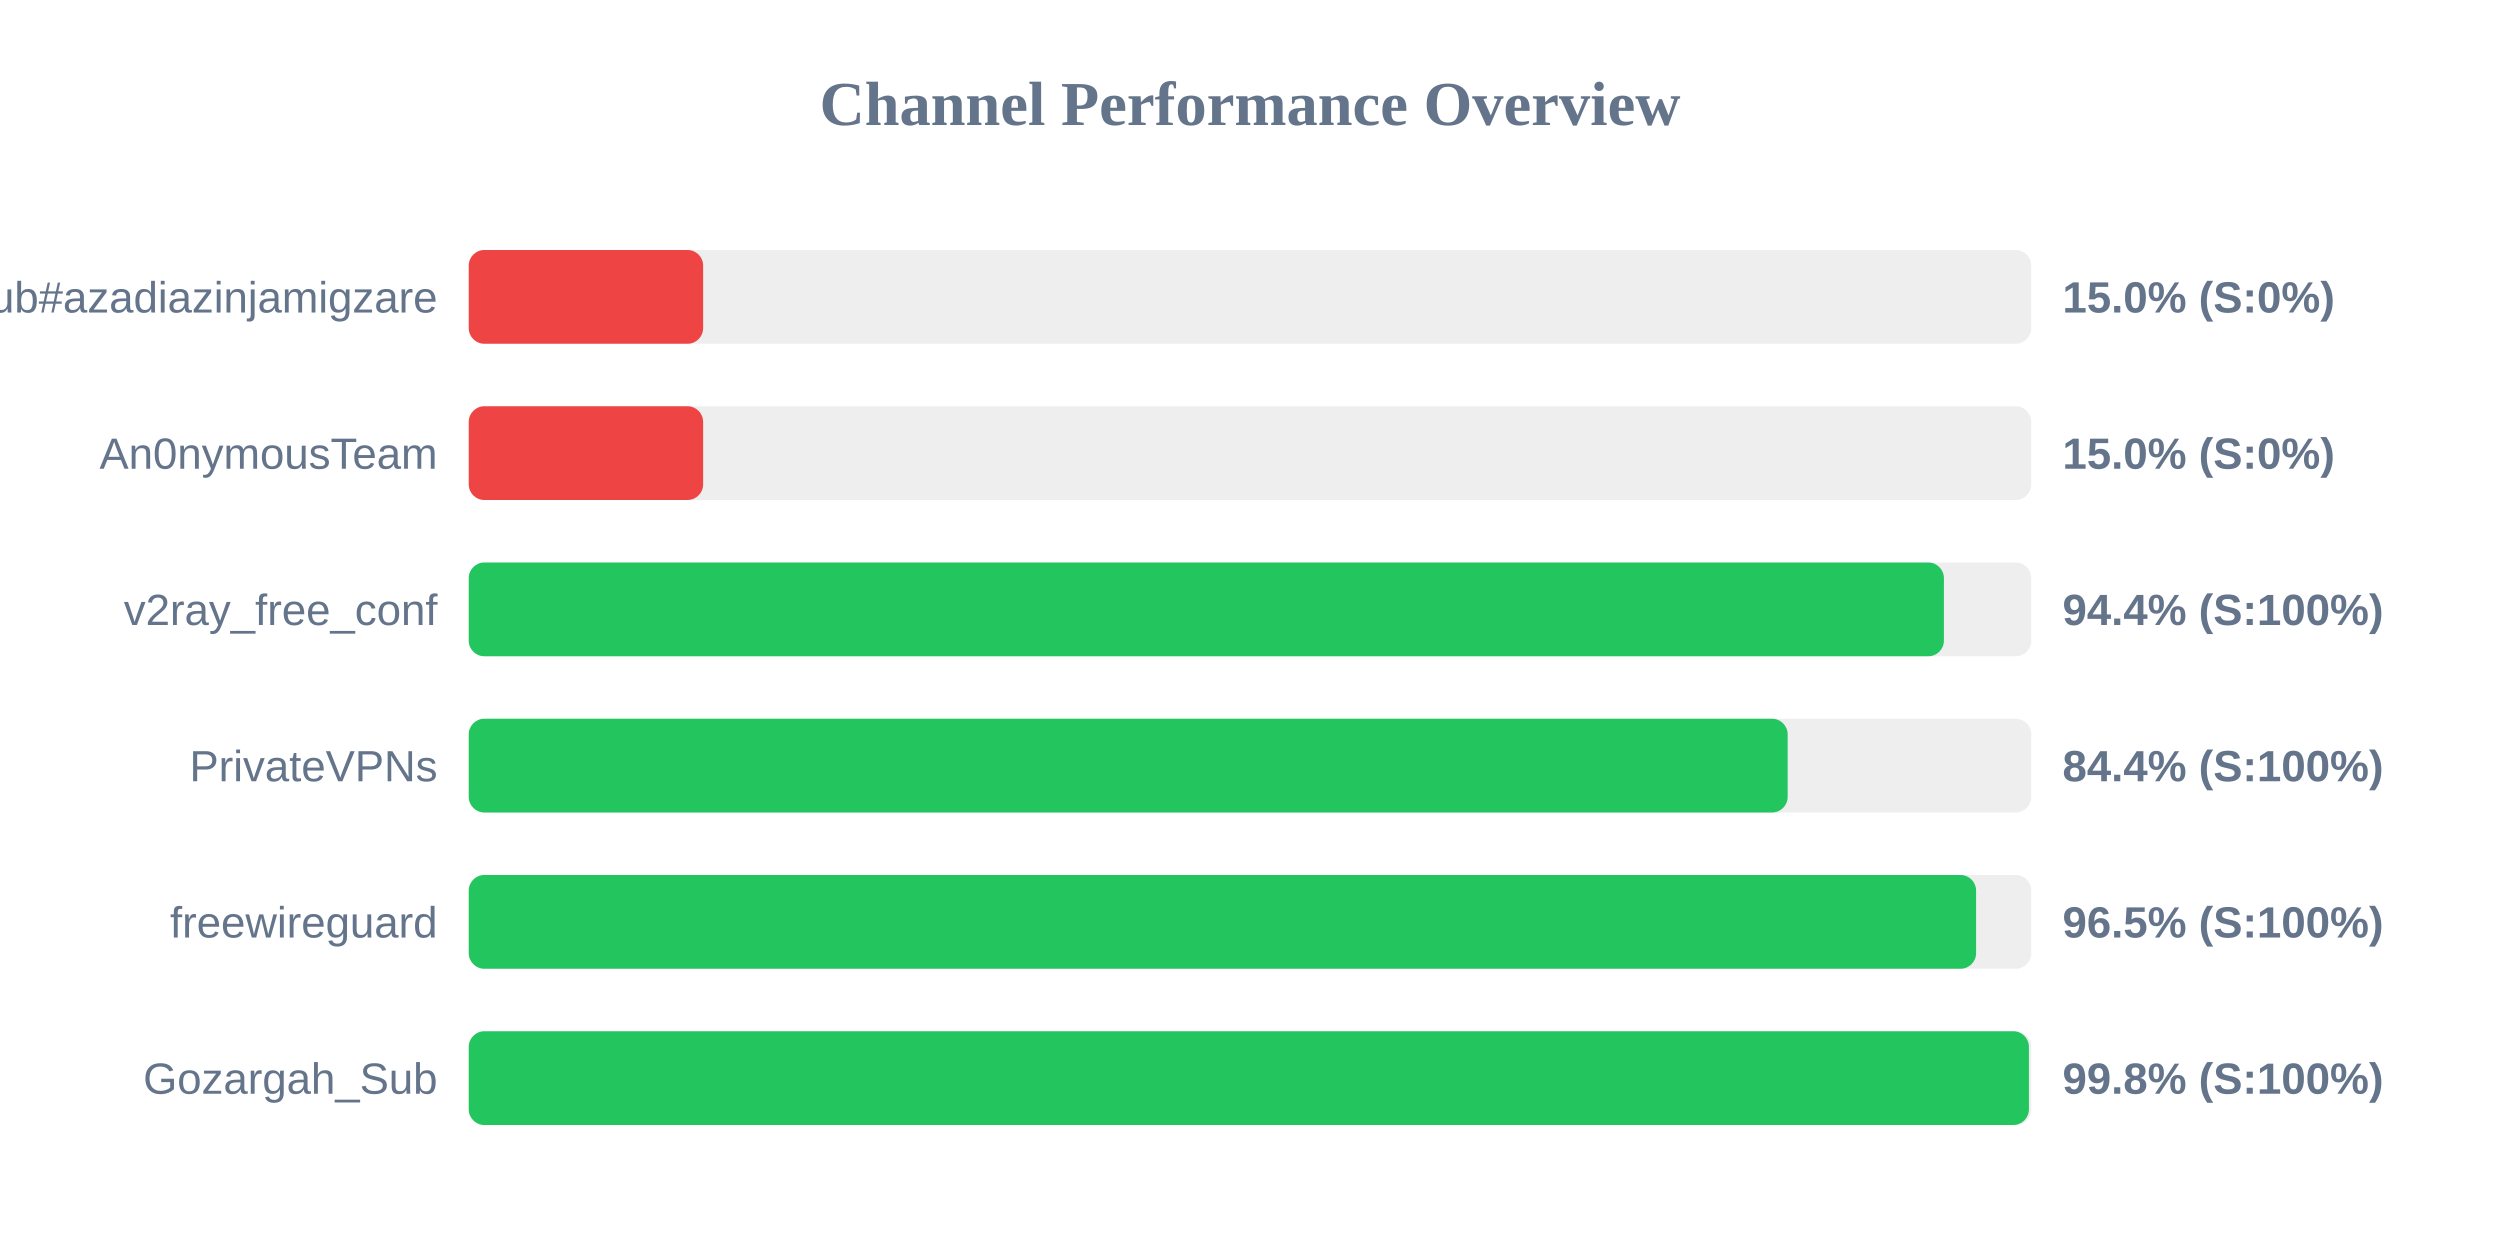
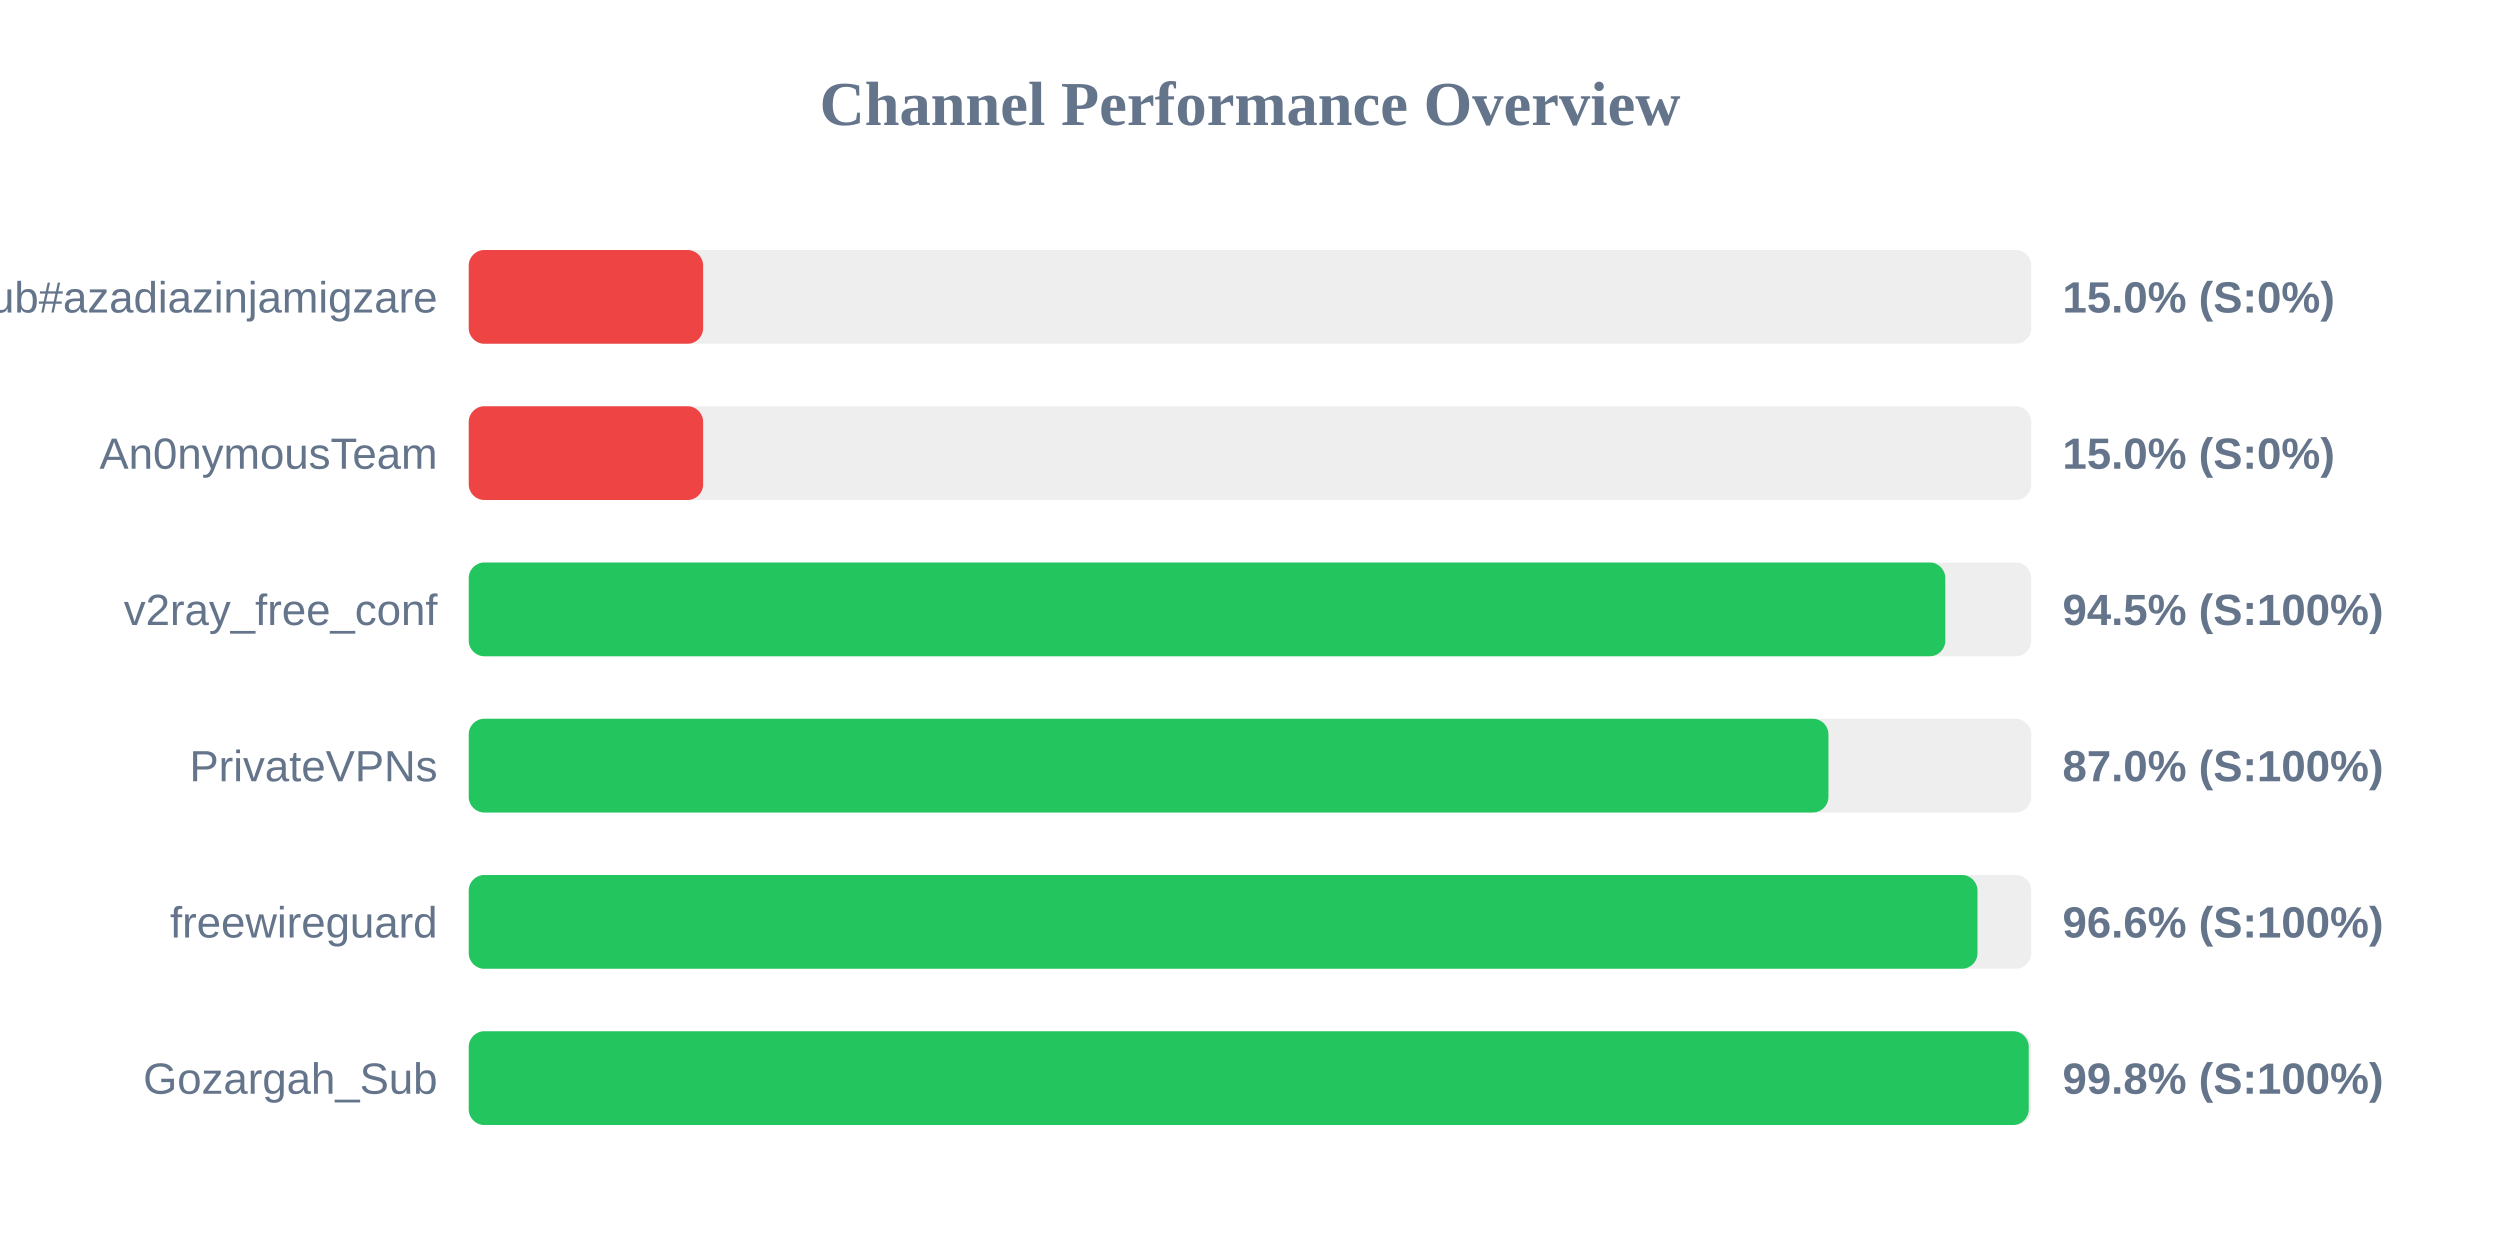
<svg xmlns="http://www.w3.org/2000/svg" width="800" height="400" version="1.1">
  <style>
        .row { font: 14px Arial; fill: #64748b; }
        .score { font: bold 14px Arial; fill: #64748b; }
    </style>
  <text x="400" y="40" text-anchor="middle" font-size="20px" font-weight="bold" fill="#64748b">Channel Performance Overview</text>
  <rect x="150" y="80" width="500" height="30" fill="#eee" rx="5" />
  <rect x="150" y="80" width="75.0" height="30" fill="#ef4444" rx="5" />
  <text x="140" y="100" text-anchor="end" class="row">Sub#azadiazinjamigzare</text>
  <text x="660" y="100" text-anchor="start" class="score">15.0% (S:0%)</text>
  <rect x="150" y="130" width="500" height="30" fill="#eee" rx="5" />
  <rect x="150" y="130" width="75.0" height="30" fill="#ef4444" rx="5" />
  <text x="140" y="150" text-anchor="end" class="row">An0nymousTeam</text>
  <text x="660" y="150" text-anchor="start" class="score">15.0% (S:0%)</text>
  <rect x="150" y="180" width="500" height="30" fill="#eee" rx="5" />
-   <rect x="150" y="180" width="472.05" height="30" fill="#22c55e" rx="5" />
+   <rect x="150" y="180" width="472.5" height="30" fill="#22c55e" rx="5" />
  <text x="140" y="200" text-anchor="end" class="row">v2ray_free_conf</text>
-   <text x="660" y="200" text-anchor="start" class="score">94.4% (S:100%)</text>
+   <text x="660" y="200" text-anchor="start" class="score">94.5% (S:100%)</text>
  <rect x="150" y="230" width="500" height="30" fill="#eee" rx="5" />
-   <rect x="150" y="230" width="422.05" height="30" fill="#22c55e" rx="5" />
+   <rect x="150" y="230" width="435.1" height="30" fill="#22c55e" rx="5" />
  <text x="140" y="250" text-anchor="end" class="row">PrivateVPNs</text>
-   <text x="660" y="250" text-anchor="start" class="score">84.4% (S:100%)</text>
+   <text x="660" y="250" text-anchor="start" class="score">87.0% (S:100%)</text>
  <rect x="150" y="280" width="500" height="30" fill="#eee" rx="5" />
-   <rect x="150" y="280" width="482.35" height="30" fill="#22c55e" rx="5" />
+   <rect x="150" y="280" width="482.8" height="30" fill="#22c55e" rx="5" />
  <text x="140" y="300" text-anchor="end" class="row">freewireguard</text>
-   <text x="660" y="300" text-anchor="start" class="score">96.5% (S:100%)</text>
+   <text x="660" y="300" text-anchor="start" class="score">96.6% (S:100%)</text>
  <rect x="150" y="330" width="500" height="30" fill="#eee" rx="5" />
-   <rect x="150" y="330" width="499.25" height="30" fill="#22c55e" rx="5" />
+   <rect x="150" y="330" width="499.2" height="30" fill="#22c55e" rx="5" />
  <text x="140" y="350" text-anchor="end" class="row">Gozargah_Sub</text>
  <text x="660" y="350" text-anchor="start" class="score">99.8% (S:100%)</text>
</svg>
